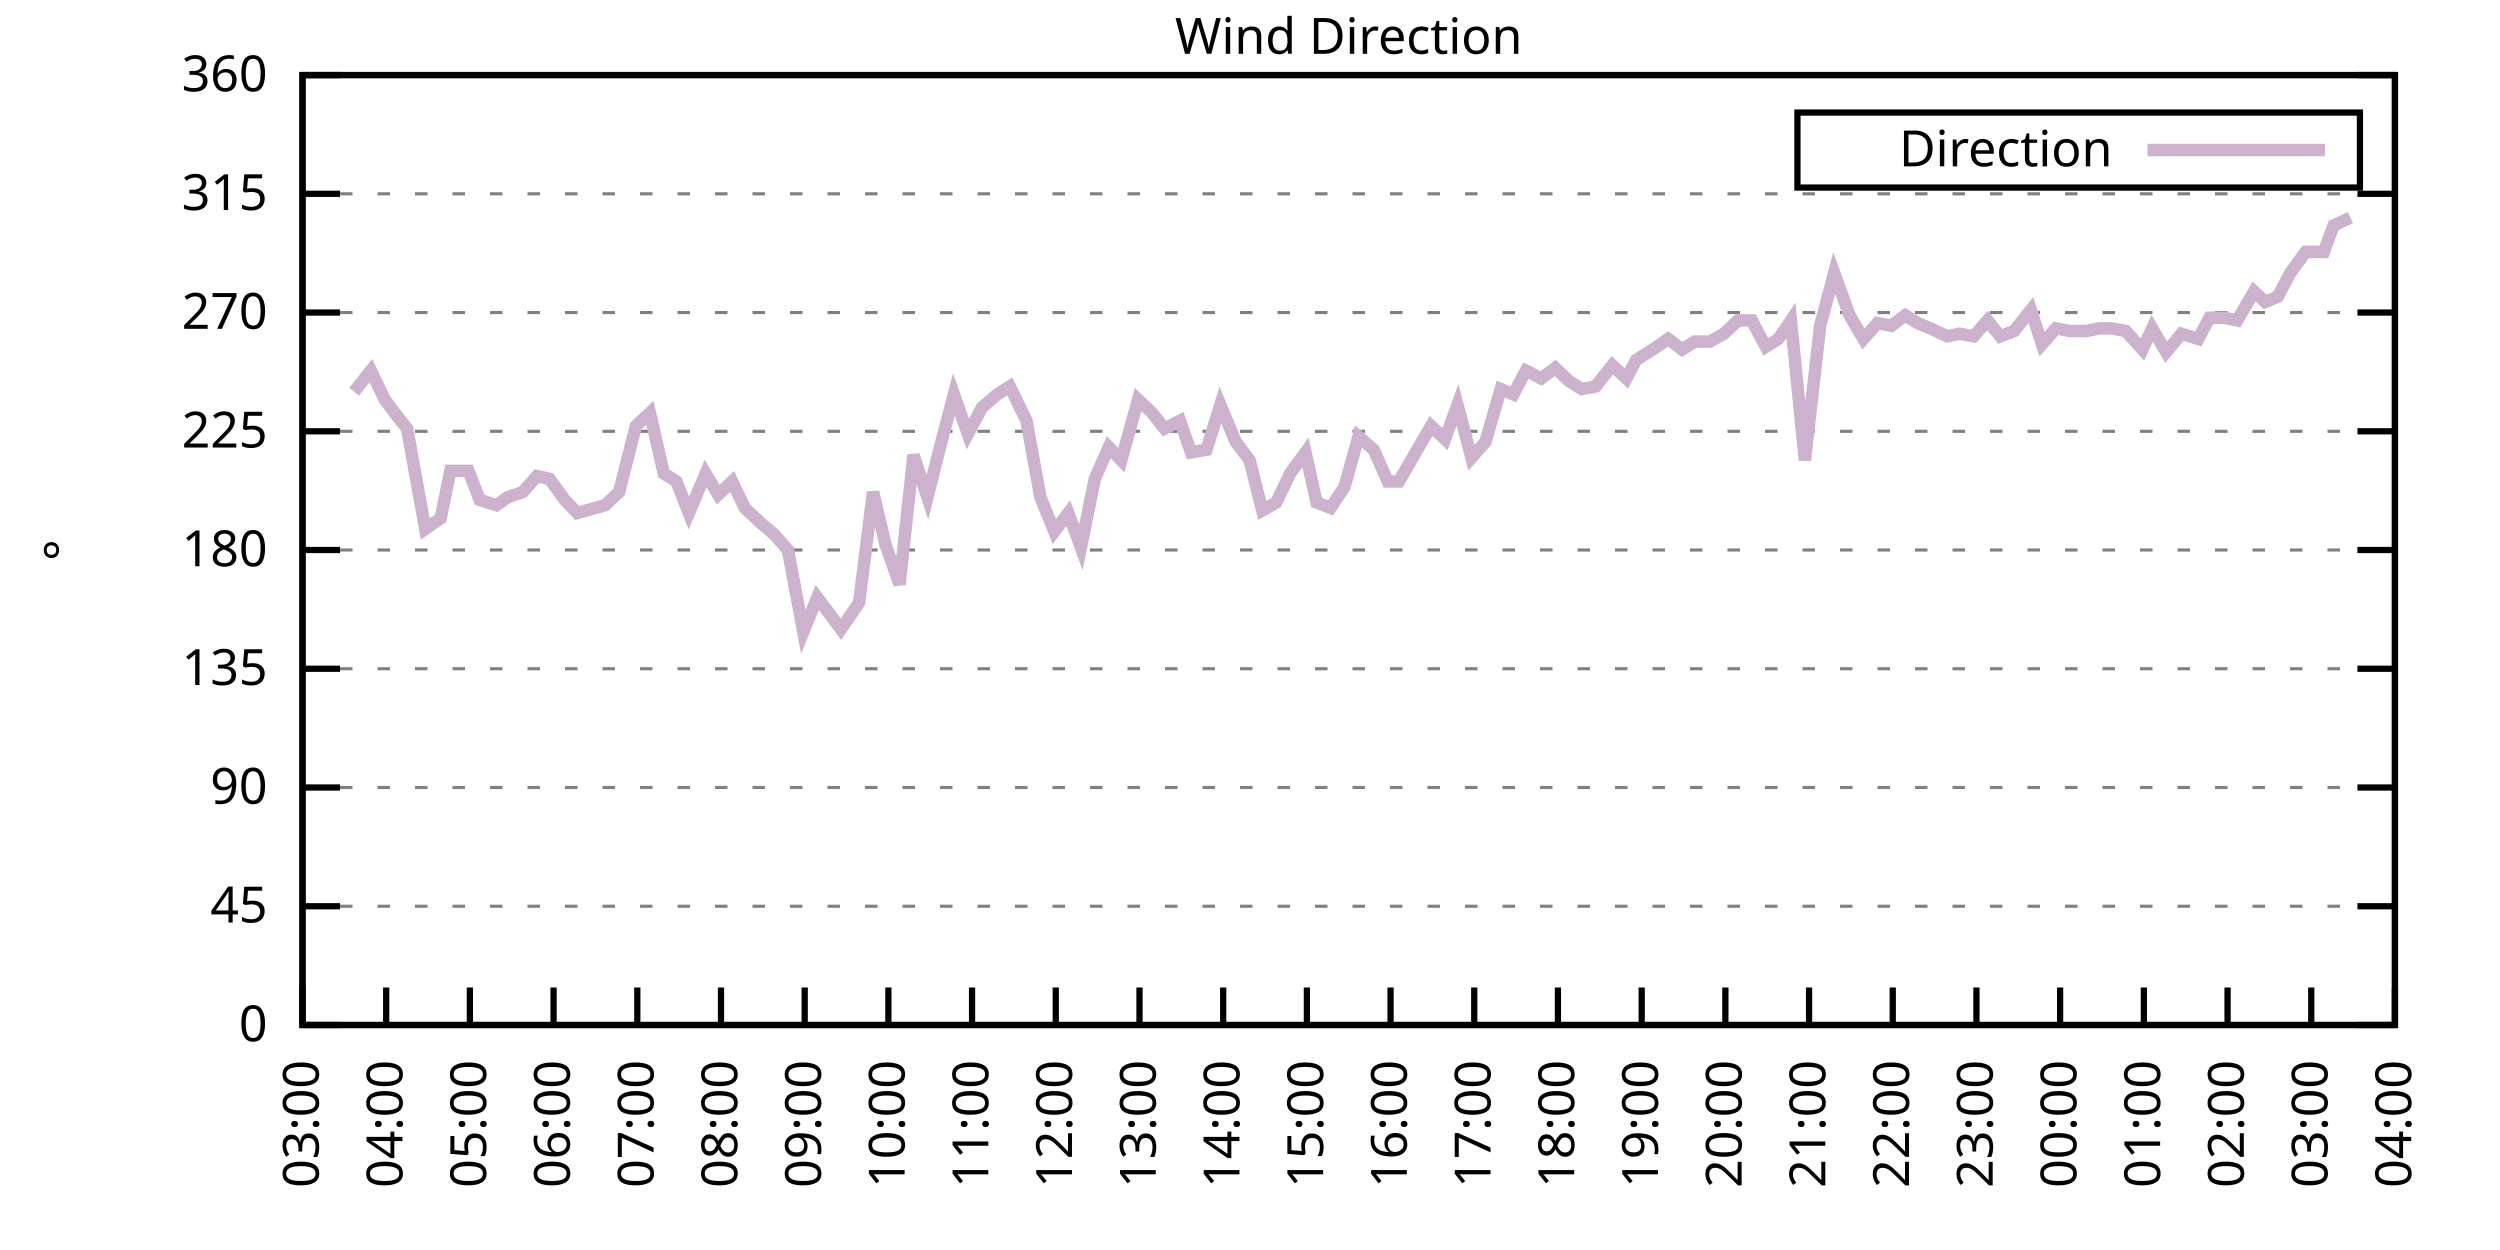
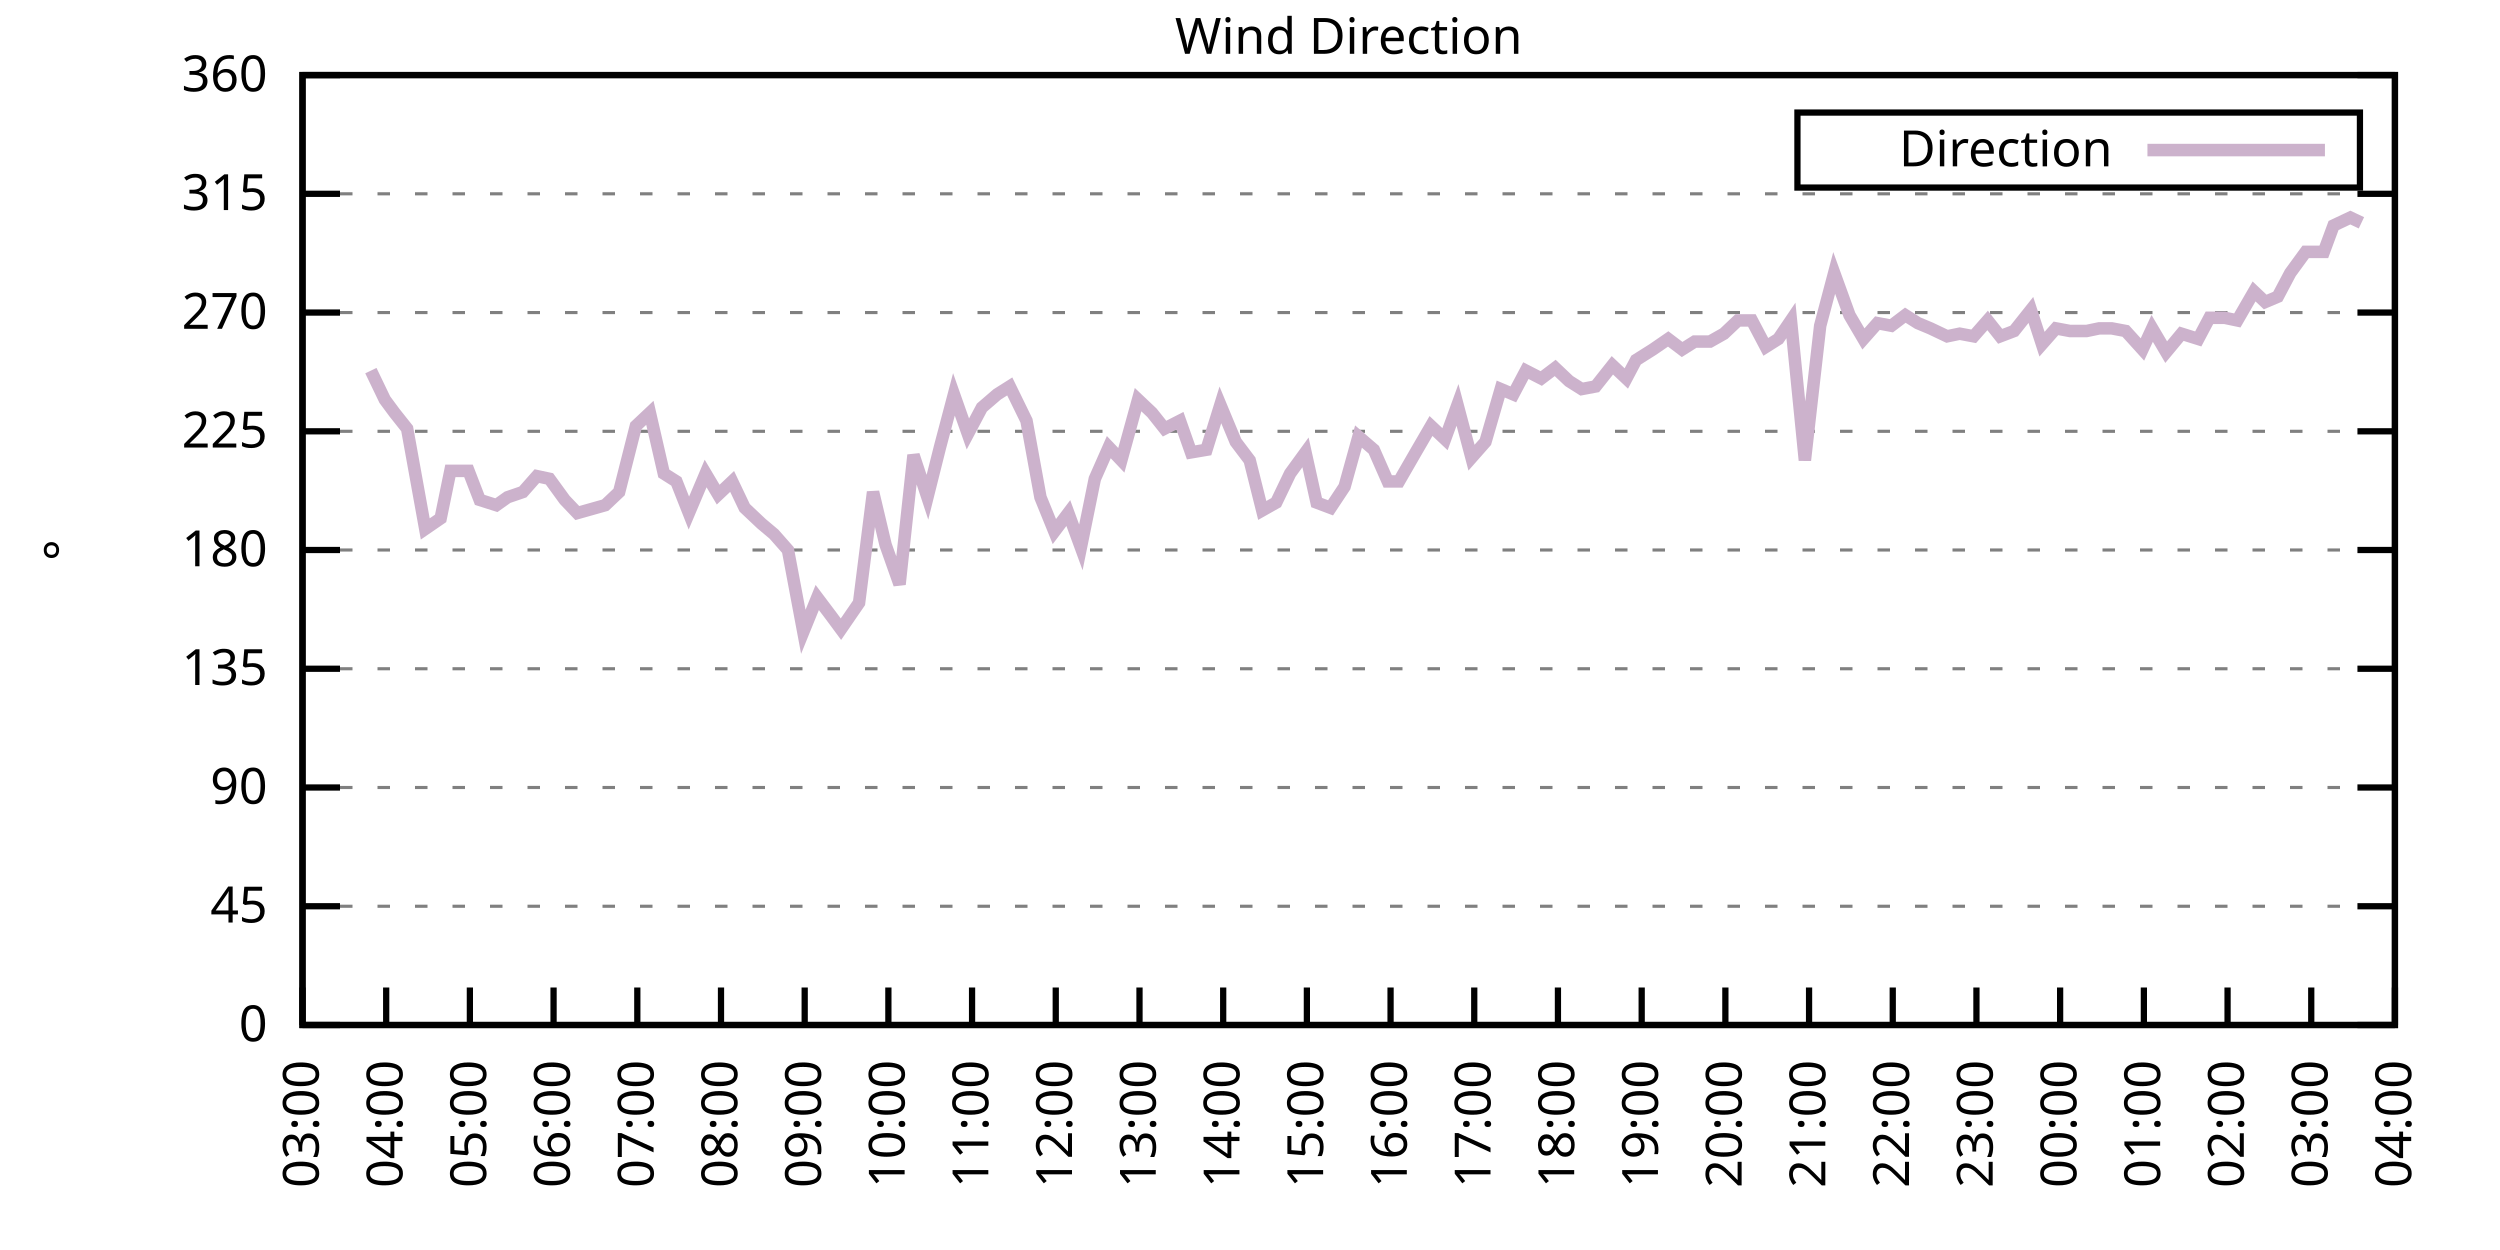
<svg xmlns="http://www.w3.org/2000/svg" xmlns:xlink="http://www.w3.org/1999/xlink" width="400" height="200" viewBox="0 0 400 200">
  <g id="gnuplot_canvas">
    <rect x="0" y="0" width="400" height="200" fill="none" />
    <defs>
      <circle id="gpDot" r="0.5" stroke-width="0.5" stroke="currentColor" />
      <path id="gpPt0" stroke-width="0.333" stroke="currentColor" d="M-1,0 h2 M0,-1 v2" />
      <path id="gpPt1" stroke-width="0.333" stroke="currentColor" d="M-1,-1 L1,1 M1,-1 L-1,1" />
      <path id="gpPt2" stroke-width="0.333" stroke="currentColor" d="M-1,0 L1,0 M0,-1 L0,1 M-1,-1 L1,1 M-1,1 L1,-1" />
      <rect id="gpPt3" stroke-width="0.333" stroke="currentColor" x="-1" y="-1" width="2" height="2" />
      <rect id="gpPt4" stroke-width="0.333" stroke="currentColor" fill="currentColor" x="-1" y="-1" width="2" height="2" />
      <circle id="gpPt5" stroke-width="0.333" stroke="currentColor" cx="0" cy="0" r="1" />
      <use xlink:href="#gpPt5" id="gpPt6" fill="currentColor" stroke="none" />
      <path id="gpPt7" stroke-width="0.333" stroke="currentColor" d="M0,-1.33 L-1.33,0.67 L1.33,0.67 z" />
      <use xlink:href="#gpPt7" id="gpPt8" fill="currentColor" stroke="none" />
      <use xlink:href="#gpPt7" id="gpPt9" stroke="currentColor" transform="rotate(180)" />
      <use xlink:href="#gpPt9" id="gpPt10" fill="currentColor" stroke="none" />
      <use xlink:href="#gpPt3" id="gpPt11" stroke="currentColor" transform="rotate(45)" />
      <use xlink:href="#gpPt11" id="gpPt12" fill="currentColor" stroke="none" />
      <path id="gpPt13" stroke-width="0.333" stroke="currentColor" d="M0,1.330 L1.265,0.411 L0.782,-1.067 L-0.782,-1.076 L-1.265,0.411 z" />
      <use xlink:href="#gpPt13" id="gpPt14" fill="currentColor" stroke="none" />
      <filter id="textbox" filterUnits="objectBoundingBox" x="0" y="0" height="1" width="1">
        <feFlood flood-color="white" flood-opacity="1" result="bgnd" />
        <feComposite in="SourceGraphic" in2="bgnd" operator="atop" />
      </filter>
      <filter id="greybox" filterUnits="objectBoundingBox" x="0" y="0" height="1" width="1">
        <feFlood flood-color="lightgrey" flood-opacity="1" result="grey" />
        <feComposite in="SourceGraphic" in2="grey" operator="atop" />
      </filter>
    </defs>
    <g fill="none" color="white" stroke="currentColor" stroke-width="1.00" stroke-linecap="butt" stroke-linejoin="miter">
</g>
    <g fill="none" color="black" stroke="currentColor" stroke-width="1.00" stroke-linecap="butt" stroke-linejoin="miter">
      <g stroke="none" shape-rendering="crispEdges">
        <polygon fill="rgb(255, 255, 255)" points="48.40,164.00 383.18,164.00 383.18,12.02 48.40,12.02 " />
      </g>
    </g>
    <g fill="none" color="black" stroke="currentColor" stroke-width="1.00" stroke-linecap="butt" stroke-linejoin="miter">
</g>
    <g fill="none" color="black" stroke="black" stroke-width="0.50" stroke-linecap="butt" stroke-linejoin="miter">
</g>
    <g fill="none" color="gray" stroke="currentColor" stroke-width="0.50" stroke-linecap="butt" stroke-linejoin="miter">
      <path stroke="gray" stroke-dasharray="2,4" class="gridline" d="M48.40,164.00 L383.19,164.00  " />
    </g>
    <g fill="none" color="gray" stroke="gray" stroke-width="1.00" stroke-linecap="butt" stroke-linejoin="miter">
</g>
    <g fill="none" color="black" stroke="currentColor" stroke-width="1.00" stroke-linecap="butt" stroke-linejoin="miter">
      <path stroke="black" d="M48.40,164.00 L54.40,164.00 M383.19,164.00 L377.19,164.00  " />
      <g transform="translate(42.80,166.60)" stroke="none" fill="black" font-family="Sans" font-size="8.00" text-anchor="end">
        <text>
          <tspan font-family="Sans"> 0</tspan>
        </text>
      </g>
    </g>
    <g fill="none" color="black" stroke="currentColor" stroke-width="1.00" stroke-linecap="butt" stroke-linejoin="miter">
</g>
    <g fill="none" color="black" stroke="black" stroke-width="0.50" stroke-linecap="butt" stroke-linejoin="miter">
</g>
    <g fill="none" color="gray" stroke="currentColor" stroke-width="0.50" stroke-linecap="butt" stroke-linejoin="miter">
      <path stroke="gray" stroke-dasharray="2,4" class="gridline" d="M48.40,145.00 L383.19,145.00  " />
    </g>
    <g fill="none" color="gray" stroke="gray" stroke-width="1.00" stroke-linecap="butt" stroke-linejoin="miter">
</g>
    <g fill="none" color="black" stroke="currentColor" stroke-width="1.00" stroke-linecap="butt" stroke-linejoin="miter">
      <path stroke="black" d="M48.40,145.00 L54.40,145.00 M383.19,145.00 L377.19,145.00  " />
      <g transform="translate(42.80,147.60)" stroke="none" fill="black" font-family="Sans" font-size="8.00" text-anchor="end">
        <text>
          <tspan font-family="Sans"> 45</tspan>
        </text>
      </g>
    </g>
    <g fill="none" color="black" stroke="currentColor" stroke-width="1.00" stroke-linecap="butt" stroke-linejoin="miter">
</g>
    <g fill="none" color="black" stroke="black" stroke-width="0.50" stroke-linecap="butt" stroke-linejoin="miter">
</g>
    <g fill="none" color="gray" stroke="currentColor" stroke-width="0.50" stroke-linecap="butt" stroke-linejoin="miter">
      <path stroke="gray" stroke-dasharray="2,4" class="gridline" d="M48.40,126.00 L383.19,126.00  " />
    </g>
    <g fill="none" color="gray" stroke="gray" stroke-width="1.00" stroke-linecap="butt" stroke-linejoin="miter">
</g>
    <g fill="none" color="black" stroke="currentColor" stroke-width="1.00" stroke-linecap="butt" stroke-linejoin="miter">
      <path stroke="black" d="M48.40,126.00 L54.40,126.00 M383.19,126.00 L377.19,126.00  " />
      <g transform="translate(42.80,128.60)" stroke="none" fill="black" font-family="Sans" font-size="8.00" text-anchor="end">
        <text>
          <tspan font-family="Sans"> 90</tspan>
        </text>
      </g>
    </g>
    <g fill="none" color="black" stroke="currentColor" stroke-width="1.00" stroke-linecap="butt" stroke-linejoin="miter">
</g>
    <g fill="none" color="black" stroke="black" stroke-width="0.50" stroke-linecap="butt" stroke-linejoin="miter">
</g>
    <g fill="none" color="gray" stroke="currentColor" stroke-width="0.50" stroke-linecap="butt" stroke-linejoin="miter">
      <path stroke="gray" stroke-dasharray="2,4" class="gridline" d="M48.40,107.00 L383.19,107.00  " />
    </g>
    <g fill="none" color="gray" stroke="gray" stroke-width="1.00" stroke-linecap="butt" stroke-linejoin="miter">
</g>
    <g fill="none" color="black" stroke="currentColor" stroke-width="1.00" stroke-linecap="butt" stroke-linejoin="miter">
      <path stroke="black" d="M48.40,107.00 L54.40,107.00 M383.19,107.00 L377.19,107.00  " />
      <g transform="translate(42.80,109.60)" stroke="none" fill="black" font-family="Sans" font-size="8.00" text-anchor="end">
        <text>
          <tspan font-family="Sans"> 135</tspan>
        </text>
      </g>
    </g>
    <g fill="none" color="black" stroke="currentColor" stroke-width="1.00" stroke-linecap="butt" stroke-linejoin="miter">
</g>
    <g fill="none" color="black" stroke="black" stroke-width="0.50" stroke-linecap="butt" stroke-linejoin="miter">
</g>
    <g fill="none" color="gray" stroke="currentColor" stroke-width="0.50" stroke-linecap="butt" stroke-linejoin="miter">
      <path stroke="gray" stroke-dasharray="2,4" class="gridline" d="M48.40,88.00 L383.19,88.00  " />
    </g>
    <g fill="none" color="gray" stroke="gray" stroke-width="1.00" stroke-linecap="butt" stroke-linejoin="miter">
</g>
    <g fill="none" color="black" stroke="currentColor" stroke-width="1.00" stroke-linecap="butt" stroke-linejoin="miter">
      <path stroke="black" d="M48.40,88.00 L54.40,88.00 M383.19,88.00 L377.19,88.00  " />
      <g transform="translate(42.80,90.60)" stroke="none" fill="black" font-family="Sans" font-size="8.00" text-anchor="end">
        <text>
          <tspan font-family="Sans"> 180</tspan>
        </text>
      </g>
    </g>
    <g fill="none" color="black" stroke="currentColor" stroke-width="1.00" stroke-linecap="butt" stroke-linejoin="miter">
</g>
    <g fill="none" color="black" stroke="black" stroke-width="0.50" stroke-linecap="butt" stroke-linejoin="miter">
</g>
    <g fill="none" color="gray" stroke="currentColor" stroke-width="0.50" stroke-linecap="butt" stroke-linejoin="miter">
      <path stroke="gray" stroke-dasharray="2,4" class="gridline" d="M48.40,69.01 L383.19,69.01  " />
    </g>
    <g fill="none" color="gray" stroke="gray" stroke-width="1.00" stroke-linecap="butt" stroke-linejoin="miter">
</g>
    <g fill="none" color="black" stroke="currentColor" stroke-width="1.00" stroke-linecap="butt" stroke-linejoin="miter">
      <path stroke="black" d="M48.40,69.01 L54.40,69.01 M383.19,69.01 L377.19,69.01  " />
      <g transform="translate(42.80,71.61)" stroke="none" fill="black" font-family="Sans" font-size="8.00" text-anchor="end">
        <text>
          <tspan font-family="Sans"> 225</tspan>
        </text>
      </g>
    </g>
    <g fill="none" color="black" stroke="currentColor" stroke-width="1.00" stroke-linecap="butt" stroke-linejoin="miter">
</g>
    <g fill="none" color="black" stroke="black" stroke-width="0.50" stroke-linecap="butt" stroke-linejoin="miter">
</g>
    <g fill="none" color="gray" stroke="currentColor" stroke-width="0.50" stroke-linecap="butt" stroke-linejoin="miter">
      <path stroke="gray" stroke-dasharray="2,4" class="gridline" d="M48.40,50.01 L383.19,50.01  " />
    </g>
    <g fill="none" color="gray" stroke="gray" stroke-width="1.00" stroke-linecap="butt" stroke-linejoin="miter">
</g>
    <g fill="none" color="black" stroke="currentColor" stroke-width="1.00" stroke-linecap="butt" stroke-linejoin="miter">
      <path stroke="black" d="M48.40,50.01 L54.40,50.01 M383.19,50.01 L377.19,50.01  " />
      <g transform="translate(42.80,52.61)" stroke="none" fill="black" font-family="Sans" font-size="8.00" text-anchor="end">
        <text>
          <tspan font-family="Sans"> 270</tspan>
        </text>
      </g>
    </g>
    <g fill="none" color="black" stroke="currentColor" stroke-width="1.00" stroke-linecap="butt" stroke-linejoin="miter">
</g>
    <g fill="none" color="black" stroke="black" stroke-width="0.50" stroke-linecap="butt" stroke-linejoin="miter">
</g>
    <g fill="none" color="gray" stroke="currentColor" stroke-width="0.50" stroke-linecap="butt" stroke-linejoin="miter">
      <path stroke="gray" stroke-dasharray="2,4" class="gridline" d="M48.40,31.01 L383.19,31.01  " />
    </g>
    <g fill="none" color="gray" stroke="gray" stroke-width="1.00" stroke-linecap="butt" stroke-linejoin="miter">
</g>
    <g fill="none" color="black" stroke="currentColor" stroke-width="1.00" stroke-linecap="butt" stroke-linejoin="miter">
      <path stroke="black" d="M48.40,31.01 L54.40,31.01 M383.19,31.01 L377.19,31.01  " />
      <g transform="translate(42.80,33.61)" stroke="none" fill="black" font-family="Sans" font-size="8.00" text-anchor="end">
        <text>
          <tspan font-family="Sans"> 315</tspan>
        </text>
      </g>
    </g>
    <g fill="none" color="black" stroke="currentColor" stroke-width="1.00" stroke-linecap="butt" stroke-linejoin="miter">
</g>
    <g fill="none" color="black" stroke="black" stroke-width="0.50" stroke-linecap="butt" stroke-linejoin="miter">
</g>
    <g fill="none" color="gray" stroke="currentColor" stroke-width="0.50" stroke-linecap="butt" stroke-linejoin="miter">
      <path stroke="gray" stroke-dasharray="2,4" class="gridline" d="M48.40,12.01 L383.19,12.01  " />
    </g>
    <g fill="none" color="gray" stroke="gray" stroke-width="1.00" stroke-linecap="butt" stroke-linejoin="miter">
</g>
    <g fill="none" color="black" stroke="currentColor" stroke-width="1.00" stroke-linecap="butt" stroke-linejoin="miter">
      <path stroke="black" d="M48.40,12.01 L54.40,12.01 M383.19,12.01 L377.19,12.01  " />
      <g transform="translate(42.80,14.61)" stroke="none" fill="black" font-family="Sans" font-size="8.00" text-anchor="end">
        <text>
          <tspan font-family="Sans"> 360</tspan>
        </text>
      </g>
    </g>
    <g fill="none" color="black" stroke="currentColor" stroke-width="1.00" stroke-linecap="butt" stroke-linejoin="miter">
      <path stroke="black" d="M48.40,164.00 L48.40,158.00  " />
      <g transform="translate(51.00,169.60) rotate(270.00)" stroke="none" fill="black" font-family="Sans" font-size="8.00" text-anchor="end">
        <text>
          <tspan font-family="Sans">03:00</tspan>
        </text>
      </g>
    </g>
    <g fill="none" color="black" stroke="currentColor" stroke-width="1.00" stroke-linecap="butt" stroke-linejoin="miter">
      <path stroke="black" d="M61.79,164.00 L61.79,158.00  " />
      <g transform="translate(64.39,169.60) rotate(270.00)" stroke="none" fill="black" font-family="Sans" font-size="8.00" text-anchor="end">
        <text>
          <tspan font-family="Sans">04:00</tspan>
        </text>
      </g>
    </g>
    <g fill="none" color="black" stroke="currentColor" stroke-width="1.00" stroke-linecap="butt" stroke-linejoin="miter">
      <path stroke="black" d="M75.18,164.00 L75.18,158.00  " />
      <g transform="translate(77.78,169.60) rotate(270.00)" stroke="none" fill="black" font-family="Sans" font-size="8.00" text-anchor="end">
        <text>
          <tspan font-family="Sans">05:00</tspan>
        </text>
      </g>
    </g>
    <g fill="none" color="black" stroke="currentColor" stroke-width="1.00" stroke-linecap="butt" stroke-linejoin="miter">
      <path stroke="black" d="M88.57,164.00 L88.57,158.00  " />
      <g transform="translate(91.17,169.60) rotate(270.00)" stroke="none" fill="black" font-family="Sans" font-size="8.00" text-anchor="end">
        <text>
          <tspan font-family="Sans">06:00</tspan>
        </text>
      </g>
    </g>
    <g fill="none" color="black" stroke="currentColor" stroke-width="1.00" stroke-linecap="butt" stroke-linejoin="miter">
      <path stroke="black" d="M101.97,164.00 L101.97,158.00  " />
      <g transform="translate(104.57,169.60) rotate(270.00)" stroke="none" fill="black" font-family="Sans" font-size="8.00" text-anchor="end">
        <text>
          <tspan font-family="Sans">07:00</tspan>
        </text>
      </g>
    </g>
    <g fill="none" color="black" stroke="currentColor" stroke-width="1.00" stroke-linecap="butt" stroke-linejoin="miter">
      <path stroke="black" d="M115.36,164.00 L115.36,158.00  " />
      <g transform="translate(117.96,169.60) rotate(270.00)" stroke="none" fill="black" font-family="Sans" font-size="8.00" text-anchor="end">
        <text>
          <tspan font-family="Sans">08:00</tspan>
        </text>
      </g>
    </g>
    <g fill="none" color="black" stroke="currentColor" stroke-width="1.00" stroke-linecap="butt" stroke-linejoin="miter">
      <path stroke="black" d="M128.75,164.00 L128.75,158.00  " />
      <g transform="translate(131.35,169.60) rotate(270.00)" stroke="none" fill="black" font-family="Sans" font-size="8.00" text-anchor="end">
        <text>
          <tspan font-family="Sans">09:00</tspan>
        </text>
      </g>
    </g>
    <g fill="none" color="black" stroke="currentColor" stroke-width="1.00" stroke-linecap="butt" stroke-linejoin="miter">
      <path stroke="black" d="M142.14,164.00 L142.14,158.00  " />
      <g transform="translate(144.74,169.60) rotate(270.00)" stroke="none" fill="black" font-family="Sans" font-size="8.00" text-anchor="end">
        <text>
          <tspan font-family="Sans">10:00</tspan>
        </text>
      </g>
    </g>
    <g fill="none" color="black" stroke="currentColor" stroke-width="1.00" stroke-linecap="butt" stroke-linejoin="miter">
      <path stroke="black" d="M155.53,164.00 L155.53,158.00  " />
      <g transform="translate(158.13,169.60) rotate(270.00)" stroke="none" fill="black" font-family="Sans" font-size="8.00" text-anchor="end">
        <text>
          <tspan font-family="Sans">11:00</tspan>
        </text>
      </g>
    </g>
    <g fill="none" color="black" stroke="currentColor" stroke-width="1.00" stroke-linecap="butt" stroke-linejoin="miter">
      <path stroke="black" d="M168.92,164.00 L168.92,158.00  " />
      <g transform="translate(171.52,169.60) rotate(270.00)" stroke="none" fill="black" font-family="Sans" font-size="8.00" text-anchor="end">
        <text>
          <tspan font-family="Sans">12:00</tspan>
        </text>
      </g>
    </g>
    <g fill="none" color="black" stroke="currentColor" stroke-width="1.00" stroke-linecap="butt" stroke-linejoin="miter">
      <path stroke="black" d="M182.32,164.00 L182.32,158.00  " />
      <g transform="translate(184.92,169.60) rotate(270.00)" stroke="none" fill="black" font-family="Sans" font-size="8.00" text-anchor="end">
        <text>
          <tspan font-family="Sans">13:00</tspan>
        </text>
      </g>
    </g>
    <g fill="none" color="black" stroke="currentColor" stroke-width="1.00" stroke-linecap="butt" stroke-linejoin="miter">
      <path stroke="black" d="M195.71,164.00 L195.71,158.00  " />
      <g transform="translate(198.31,169.60) rotate(270.00)" stroke="none" fill="black" font-family="Sans" font-size="8.00" text-anchor="end">
        <text>
          <tspan font-family="Sans">14:00</tspan>
        </text>
      </g>
    </g>
    <g fill="none" color="black" stroke="currentColor" stroke-width="1.00" stroke-linecap="butt" stroke-linejoin="miter">
      <path stroke="black" d="M209.10,164.00 L209.10,158.00  " />
      <g transform="translate(211.70,169.60) rotate(270.00)" stroke="none" fill="black" font-family="Sans" font-size="8.00" text-anchor="end">
        <text>
          <tspan font-family="Sans">15:00</tspan>
        </text>
      </g>
    </g>
    <g fill="none" color="black" stroke="currentColor" stroke-width="1.00" stroke-linecap="butt" stroke-linejoin="miter">
      <path stroke="black" d="M222.49,164.00 L222.49,158.00  " />
      <g transform="translate(225.09,169.60) rotate(270.00)" stroke="none" fill="black" font-family="Sans" font-size="8.00" text-anchor="end">
        <text>
          <tspan font-family="Sans">16:00</tspan>
        </text>
      </g>
    </g>
    <g fill="none" color="black" stroke="currentColor" stroke-width="1.00" stroke-linecap="butt" stroke-linejoin="miter">
      <path stroke="black" d="M235.88,164.00 L235.88,158.00  " />
      <g transform="translate(238.48,169.60) rotate(270.00)" stroke="none" fill="black" font-family="Sans" font-size="8.00" text-anchor="end">
        <text>
          <tspan font-family="Sans">17:00</tspan>
        </text>
      </g>
    </g>
    <g fill="none" color="black" stroke="currentColor" stroke-width="1.00" stroke-linecap="butt" stroke-linejoin="miter">
      <path stroke="black" d="M249.27,164.00 L249.27,158.00  " />
      <g transform="translate(251.87,169.60) rotate(270.00)" stroke="none" fill="black" font-family="Sans" font-size="8.00" text-anchor="end">
        <text>
          <tspan font-family="Sans">18:00</tspan>
        </text>
      </g>
    </g>
    <g fill="none" color="black" stroke="currentColor" stroke-width="1.00" stroke-linecap="butt" stroke-linejoin="miter">
      <path stroke="black" d="M262.67,164.00 L262.67,158.00  " />
      <g transform="translate(265.27,169.60) rotate(270.00)" stroke="none" fill="black" font-family="Sans" font-size="8.00" text-anchor="end">
        <text>
          <tspan font-family="Sans">19:00</tspan>
        </text>
      </g>
    </g>
    <g fill="none" color="black" stroke="currentColor" stroke-width="1.00" stroke-linecap="butt" stroke-linejoin="miter">
      <path stroke="black" d="M276.06,164.00 L276.06,158.00  " />
      <g transform="translate(278.66,169.60) rotate(270.00)" stroke="none" fill="black" font-family="Sans" font-size="8.00" text-anchor="end">
        <text>
          <tspan font-family="Sans">20:00</tspan>
        </text>
      </g>
    </g>
    <g fill="none" color="black" stroke="currentColor" stroke-width="1.00" stroke-linecap="butt" stroke-linejoin="miter">
      <path stroke="black" d="M289.45,164.00 L289.45,158.00  " />
      <g transform="translate(292.05,169.60) rotate(270.00)" stroke="none" fill="black" font-family="Sans" font-size="8.00" text-anchor="end">
        <text>
          <tspan font-family="Sans">21:00</tspan>
        </text>
      </g>
    </g>
    <g fill="none" color="black" stroke="currentColor" stroke-width="1.00" stroke-linecap="butt" stroke-linejoin="miter">
      <path stroke="black" d="M302.84,164.00 L302.84,158.00  " />
      <g transform="translate(305.44,169.60) rotate(270.00)" stroke="none" fill="black" font-family="Sans" font-size="8.00" text-anchor="end">
        <text>
          <tspan font-family="Sans">22:00</tspan>
        </text>
      </g>
    </g>
    <g fill="none" color="black" stroke="currentColor" stroke-width="1.00" stroke-linecap="butt" stroke-linejoin="miter">
      <path stroke="black" d="M316.23,164.00 L316.23,158.00  " />
      <g transform="translate(318.83,169.60) rotate(270.00)" stroke="none" fill="black" font-family="Sans" font-size="8.00" text-anchor="end">
        <text>
          <tspan font-family="Sans">23:00</tspan>
        </text>
      </g>
    </g>
    <g fill="none" color="black" stroke="currentColor" stroke-width="1.00" stroke-linecap="butt" stroke-linejoin="miter">
      <path stroke="black" d="M329.62,164.00 L329.62,158.00  " />
      <g transform="translate(332.22,169.60) rotate(270.00)" stroke="none" fill="black" font-family="Sans" font-size="8.00" text-anchor="end">
        <text>
          <tspan font-family="Sans">00:00</tspan>
        </text>
      </g>
    </g>
    <g fill="none" color="black" stroke="currentColor" stroke-width="1.00" stroke-linecap="butt" stroke-linejoin="miter">
      <path stroke="black" d="M343.02,164.00 L343.02,158.00  " />
      <g transform="translate(345.62,169.60) rotate(270.00)" stroke="none" fill="black" font-family="Sans" font-size="8.00" text-anchor="end">
        <text>
          <tspan font-family="Sans">01:00</tspan>
        </text>
      </g>
    </g>
    <g fill="none" color="black" stroke="currentColor" stroke-width="1.00" stroke-linecap="butt" stroke-linejoin="miter">
      <path stroke="black" d="M356.41,164.00 L356.41,158.00  " />
      <g transform="translate(359.01,169.60) rotate(270.00)" stroke="none" fill="black" font-family="Sans" font-size="8.00" text-anchor="end">
        <text>
          <tspan font-family="Sans">02:00</tspan>
        </text>
      </g>
    </g>
    <g fill="none" color="black" stroke="currentColor" stroke-width="1.00" stroke-linecap="butt" stroke-linejoin="miter">
      <path stroke="black" d="M369.80,164.00 L369.80,158.00  " />
      <g transform="translate(372.40,169.60) rotate(270.00)" stroke="none" fill="black" font-family="Sans" font-size="8.00" text-anchor="end">
        <text>
          <tspan font-family="Sans">03:00</tspan>
        </text>
      </g>
    </g>
    <g fill="none" color="black" stroke="currentColor" stroke-width="1.00" stroke-linecap="butt" stroke-linejoin="miter">
      <path stroke="black" d="M383.19,164.00 L383.19,158.00  " />
      <g transform="translate(385.79,169.60) rotate(270.00)" stroke="none" fill="black" font-family="Sans" font-size="8.00" text-anchor="end">
        <text>
          <tspan font-family="Sans">04:00</tspan>
        </text>
      </g>
    </g>
    <g fill="none" color="black" stroke="currentColor" stroke-width="1.00" stroke-linecap="butt" stroke-linejoin="miter">
</g>
    <g fill="none" color="black" stroke="currentColor" stroke-width="1.00" stroke-linecap="butt" stroke-linejoin="miter">
      <path stroke="black" d="M48.40,12.01 L48.40,164.00 L383.19,164.00 L383.19,12.01 L48.40,12.01 Z  " />
    </g>
    <g fill="none" color="black" stroke="currentColor" stroke-width="1.00" stroke-linecap="butt" stroke-linejoin="miter">
</g>
    <g fill="none" color="black" stroke="currentColor" stroke-width="1.00" stroke-linecap="butt" stroke-linejoin="miter">
      <path stroke="black" d="M287.59,30.01 L287.59,18.01 L377.59,18.01 L377.59,30.01 L287.59,30.01 Z  " />
    </g>
    <g id="Wind_direction_plot_1">
      <g fill="none" color="white" stroke="black" stroke-width="2.00" stroke-linecap="butt" stroke-linejoin="miter">
</g>
      <g fill="none" color="black" stroke="currentColor" stroke-width="2.00" stroke-linecap="butt" stroke-linejoin="miter">
        <g transform="translate(337.99,26.61)" stroke="none" fill="black" font-family="Sans" font-size="8.00" text-anchor="end">
          <text>
            <tspan font-family="Sans">Direction</tspan>
          </text>
        </g>
      </g>
      <g fill="none" color="black" stroke="currentColor" stroke-width="2.00" stroke-linecap="butt" stroke-linejoin="miter">
-         <path stroke="rgb(204, 178, 204)" d="M343.59,24.01 L371.99,24.01 M56.66,62.67 L59.34,59.30 L61.57,63.94 L63.13,66.05 L65.14,68.58 L68.04,84.63   L70.50,82.94 L72.06,75.34 L74.96,75.34 L76.75,79.98 L79.42,80.83 L81.21,79.56 L83.66,78.72 L85.90,76.18   L87.91,76.61 L90.36,79.98 L92.37,82.09 L96.83,80.83 L99.06,78.72 L101.74,68.16 L103.98,66.05 L106.21,75.76   L108.22,77.03 L110.22,82.09 L112.90,75.76 L114.91,79.14 L117.14,77.03 L119.15,81.25 L121.83,83.78 L123.84,85.47   L126.07,88.00 L128.53,101.09 L130.76,95.60 L132.99,98.56 L134.55,100.67 L137.45,96.45 L139.69,78.72 L141.69,87.16   L143.93,93.49 L146.16,72.81 L148.39,79.56 L150.40,71.54 L152.63,63.10 L154.86,69.43 L157.10,65.21 L159.55,63.10   L161.56,61.83 L164.24,67.32 L166.47,79.56 L168.70,85.05 L170.93,82.09 L172.94,87.58 L175.17,76.61 L177.41,71.54   L179.41,73.65 L182.09,63.94 L184.32,66.05 L186.33,68.58 L188.79,67.32 L190.57,72.38 L193.03,71.96 L195.26,64.78   L197.72,70.70 L199.95,73.65 L201.96,81.67 L204.19,80.41 L206.42,75.76 L208.88,72.38 L210.66,80.41 L212.89,81.25   L215.13,77.87 L217.36,69.85 L219.81,71.96 L222.04,77.03 L223.83,77.03 L226.51,72.38 L228.96,68.16 L231.20,70.27   L233.20,64.78 L235.44,73.23 L237.67,70.70 L240.12,62.25 L242.13,63.10 L244.14,59.30 L246.60,60.56 L248.83,58.87   L251.06,60.98 L253.07,62.25 L255.30,61.83 L257.98,58.45 L260.21,60.56 L261.77,57.61 L264.45,55.92 L266.91,54.23   L269.14,55.92 L271.15,54.65 L273.60,54.65 L275.83,53.39 L278.07,51.27 L280.30,51.27 L282.53,55.50 L284.54,54.23   L286.55,51.27 L288.78,73.65 L291.23,52.12 L293.47,43.67 L295.92,50.43 L298.15,54.23 L300.39,51.70 L302.62,52.12   L304.85,50.43 L306.86,51.70 L308.87,52.54 L311.54,53.81 L313.55,53.39 L315.79,53.81 L318.02,51.27 L320.03,53.81   L322.26,52.96 L324.94,49.59 L326.72,55.07 L328.95,52.54 L331.19,52.96 L333.86,52.96 L335.87,52.54 L337.88,52.54   L340.11,52.96 L342.79,55.92 L344.35,52.54 L346.59,56.34 L349.04,53.39 L351.72,54.23 L353.51,50.85 L355.96,50.85   L357.97,51.27 L360.65,46.63 L362.43,48.32 L364.44,47.47 L366.45,43.67 L368.91,40.30 L371.81,40.30 L373.37,36.08   L376.05,34.81  " />
+         <path stroke="rgb(204, 178, 204)" d="M343.59,24.01 L371.99,24.01 M59.34,59.30 L61.57,63.94 L63.13,66.05 L65.14,68.58 L68.04,84.63 L70.50,82.94   L72.06,75.34 L74.96,75.34 L76.75,79.98 L79.42,80.83 L81.21,79.56 L83.66,78.72 L85.90,76.18 L87.91,76.61   L90.36,79.98 L92.37,82.09 L96.83,80.83 L99.06,78.72 L101.74,68.16 L103.98,66.05 L106.21,75.76 L108.22,77.03   L110.22,82.09 L112.90,75.76 L114.91,79.14 L117.14,77.03 L119.15,81.25 L121.83,83.78 L123.84,85.47 L126.07,88.00   L128.53,101.09 L130.76,95.60 L132.99,98.56 L134.55,100.67 L137.45,96.45 L139.69,78.72 L141.69,87.16 L143.93,93.49   L146.16,72.81 L148.39,79.56 L150.40,71.54 L152.63,63.10 L154.86,69.43 L157.10,65.21 L159.55,63.10 L161.56,61.83   L164.24,67.32 L166.47,79.56 L168.70,85.05 L170.93,82.09 L172.94,87.58 L175.17,76.61 L177.41,71.54 L179.41,73.65   L182.09,63.94 L184.32,66.05 L186.33,68.58 L188.79,67.32 L190.57,72.38 L193.03,71.96 L195.26,64.78 L197.72,70.70   L199.95,73.65 L201.96,81.67 L204.19,80.41 L206.42,75.76 L208.88,72.38 L210.66,80.41 L212.89,81.25 L215.13,77.87   L217.36,69.85 L219.81,71.96 L222.04,77.03 L223.83,77.03 L226.51,72.38 L228.96,68.16 L231.20,70.27 L233.20,64.78   L235.44,73.23 L237.67,70.70 L240.12,62.25 L242.13,63.10 L244.14,59.30 L246.60,60.56 L248.83,58.87 L251.06,60.98   L253.07,62.25 L255.30,61.83 L257.98,58.45 L260.21,60.56 L261.77,57.61 L264.45,55.92 L266.91,54.23 L269.14,55.92   L271.15,54.65 L273.60,54.65 L275.83,53.39 L278.07,51.27 L280.30,51.27 L282.53,55.50 L284.54,54.23 L286.55,51.27   L288.78,73.65 L291.23,52.12 L293.47,43.67 L295.92,50.43 L298.15,54.23 L300.39,51.70 L302.62,52.12 L304.85,50.43   L306.86,51.70 L308.87,52.54 L311.54,53.81 L313.55,53.39 L315.79,53.81 L318.02,51.27 L320.03,53.81 L322.26,52.96   L324.94,49.59 L326.72,55.07 L328.95,52.54 L331.19,52.96 L333.86,52.96 L335.87,52.54 L337.88,52.54 L340.11,52.96   L342.79,55.92 L344.35,52.54 L346.59,56.34 L349.04,53.39 L351.72,54.23 L353.51,50.85 L355.96,50.85 L357.97,51.27   L360.65,46.63 L362.43,48.32 L364.44,47.47 L366.45,43.67 L368.91,40.30 L371.81,40.30 L373.37,36.08 L376.05,34.81   L377.83,35.65  " />
      </g>
    </g>
    <g fill="none" color="black" stroke="currentColor" stroke-width="2.00" stroke-linecap="butt" stroke-linejoin="miter">
</g>
    <g fill="none" color="black" stroke="black" stroke-width="1.00" stroke-linecap="butt" stroke-linejoin="miter">
</g>
    <g fill="none" color="black" stroke="currentColor" stroke-width="1.00" stroke-linecap="butt" stroke-linejoin="miter">
      <path stroke="black" d="M48.40,12.01 L48.40,164.00 L383.19,164.00 L383.19,12.01 L48.40,12.01 Z  " />
      <g transform="translate(12.80,88.01) rotate(270.00)" stroke="none" fill="black" font-family="Sans" font-size="8.00" text-anchor="middle">
        <text>
          <tspan font-family="Sans">°</tspan>
        </text>
      </g>
    </g>
    <g fill="none" color="black" stroke="currentColor" stroke-width="1.00" stroke-linecap="butt" stroke-linejoin="miter">
</g>
    <g fill="none" color="black" stroke="currentColor" stroke-width="1.00" stroke-linecap="butt" stroke-linejoin="miter">
      <g transform="translate(215.79,8.61)" stroke="none" fill="black" font-family="Sans" font-size="8.00" text-anchor="middle">
        <text>
          <tspan font-family="Sans">Wind Direction</tspan>
        </text>
      </g>
    </g>
    <g fill="none" color="black" stroke="currentColor" stroke-width="1.00" stroke-linecap="butt" stroke-linejoin="miter">
</g>
  </g>
</svg>
